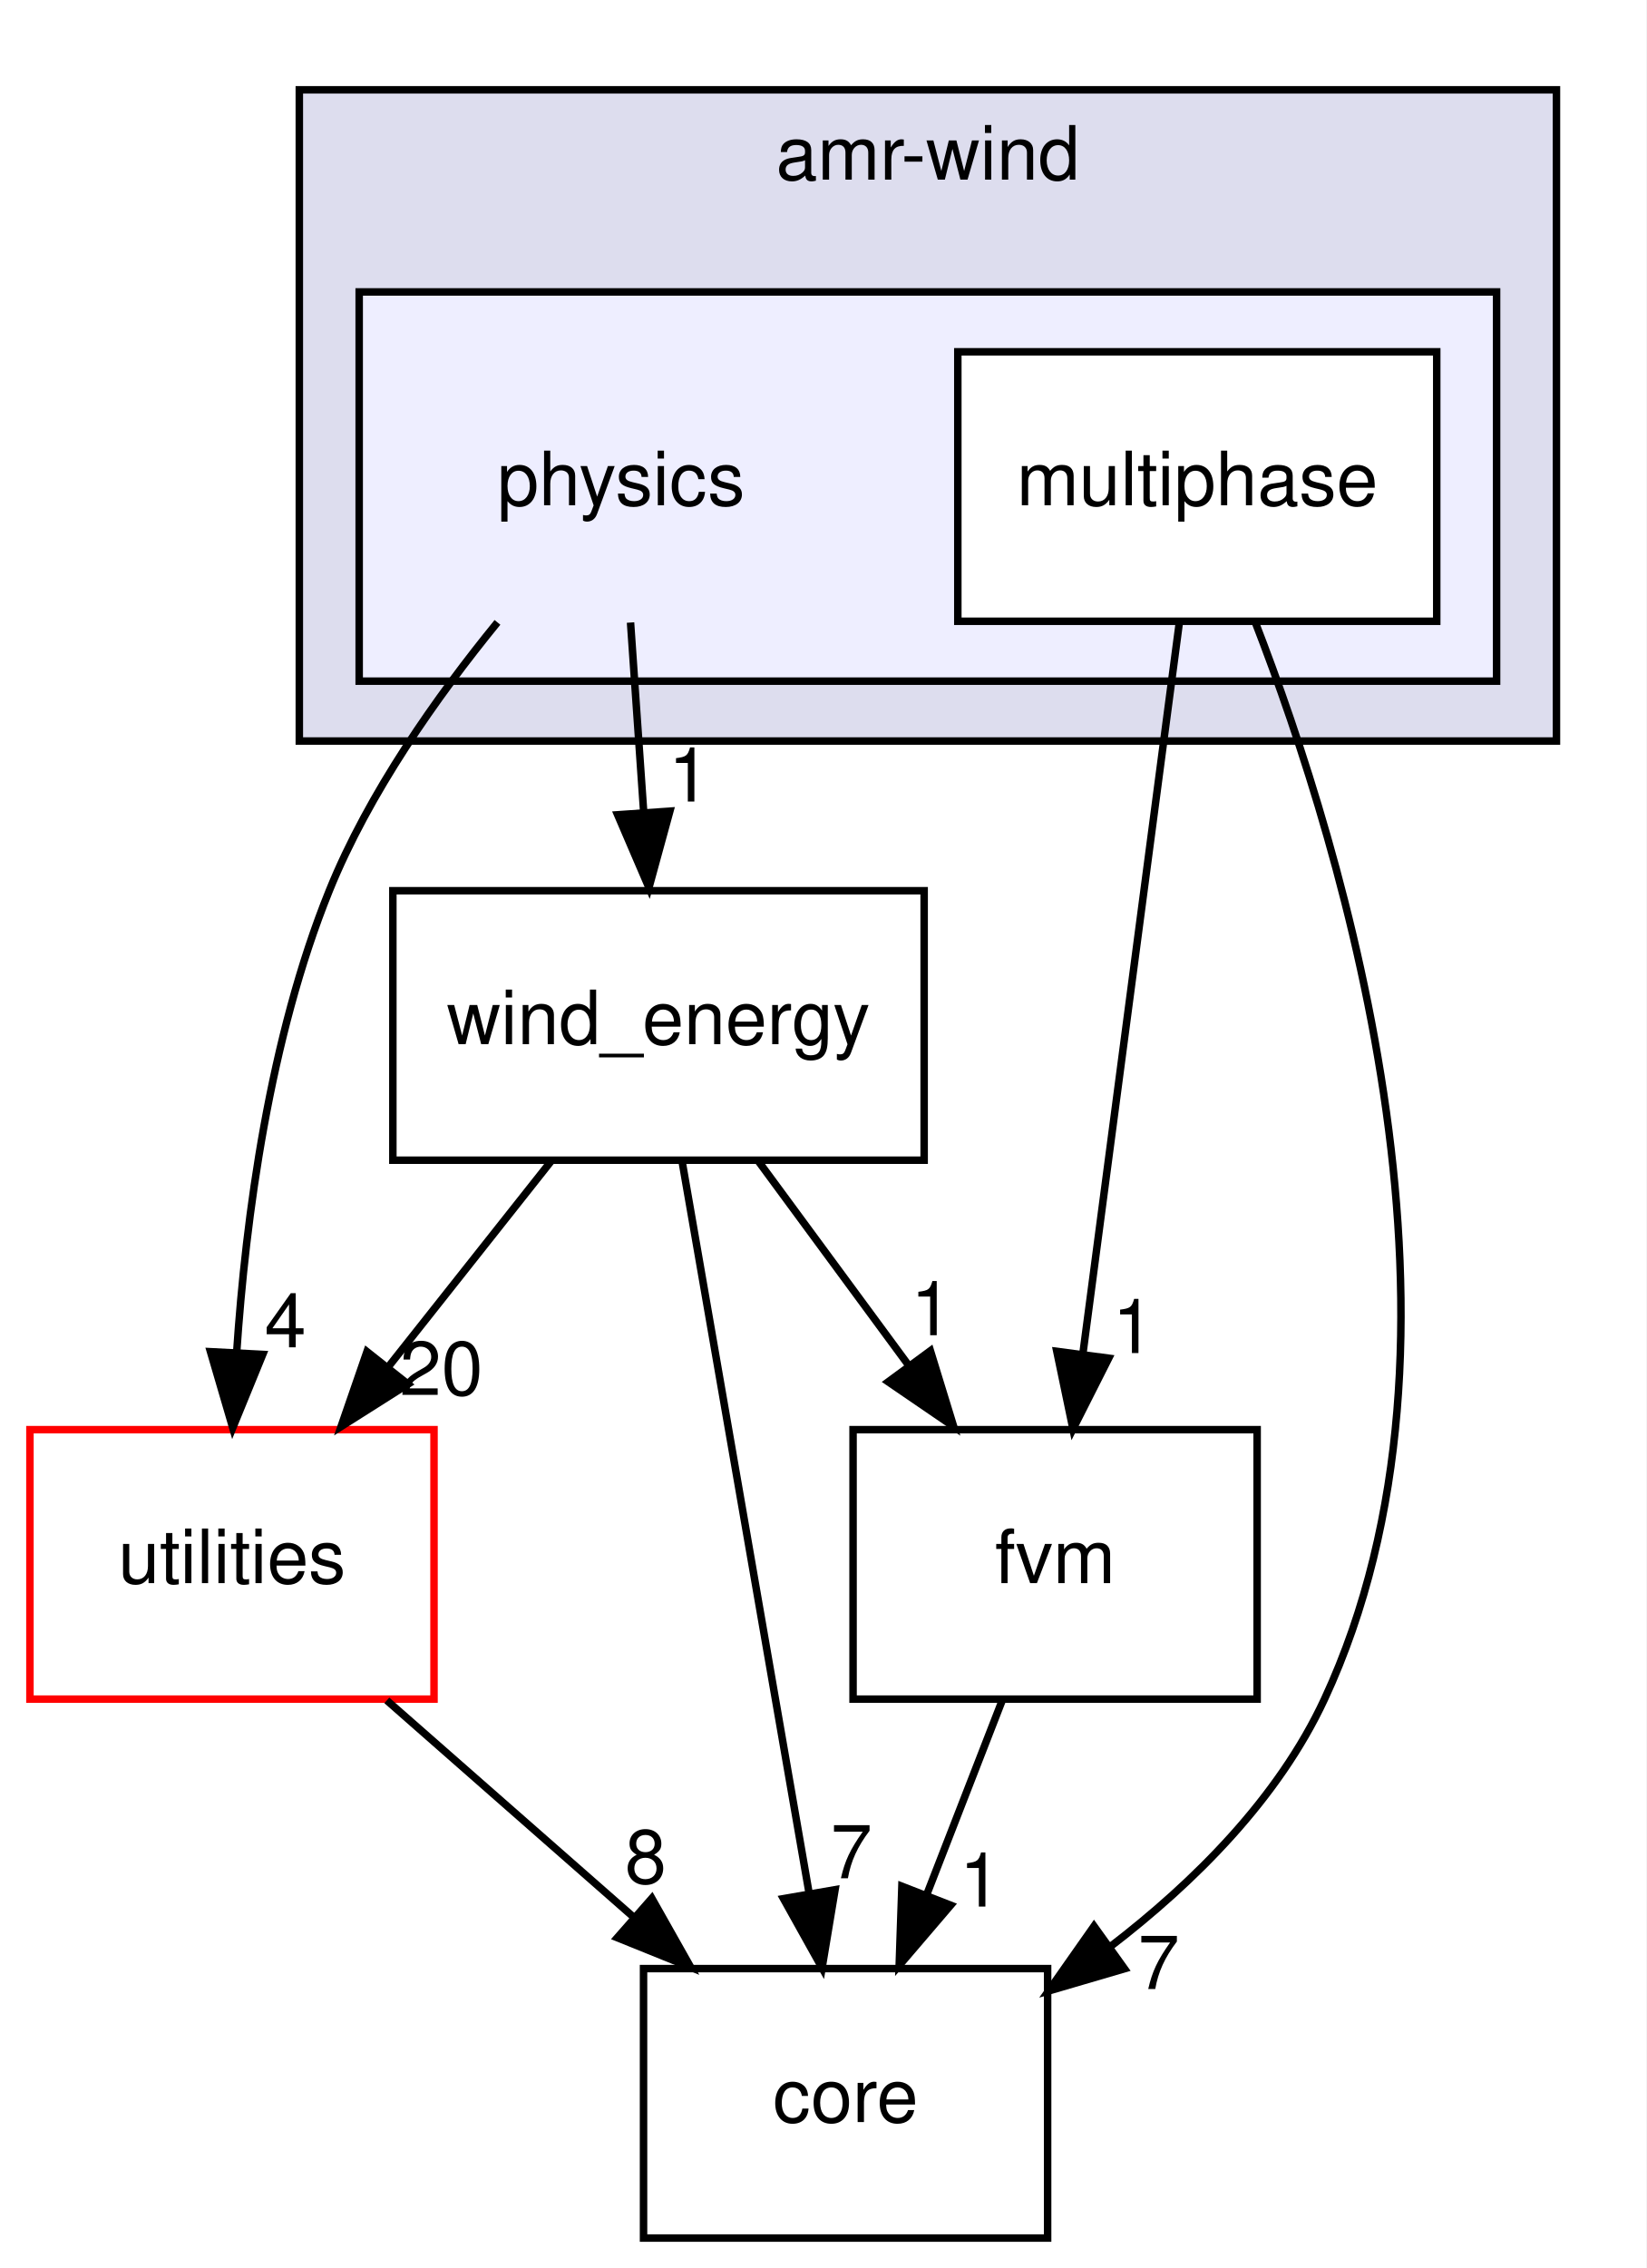
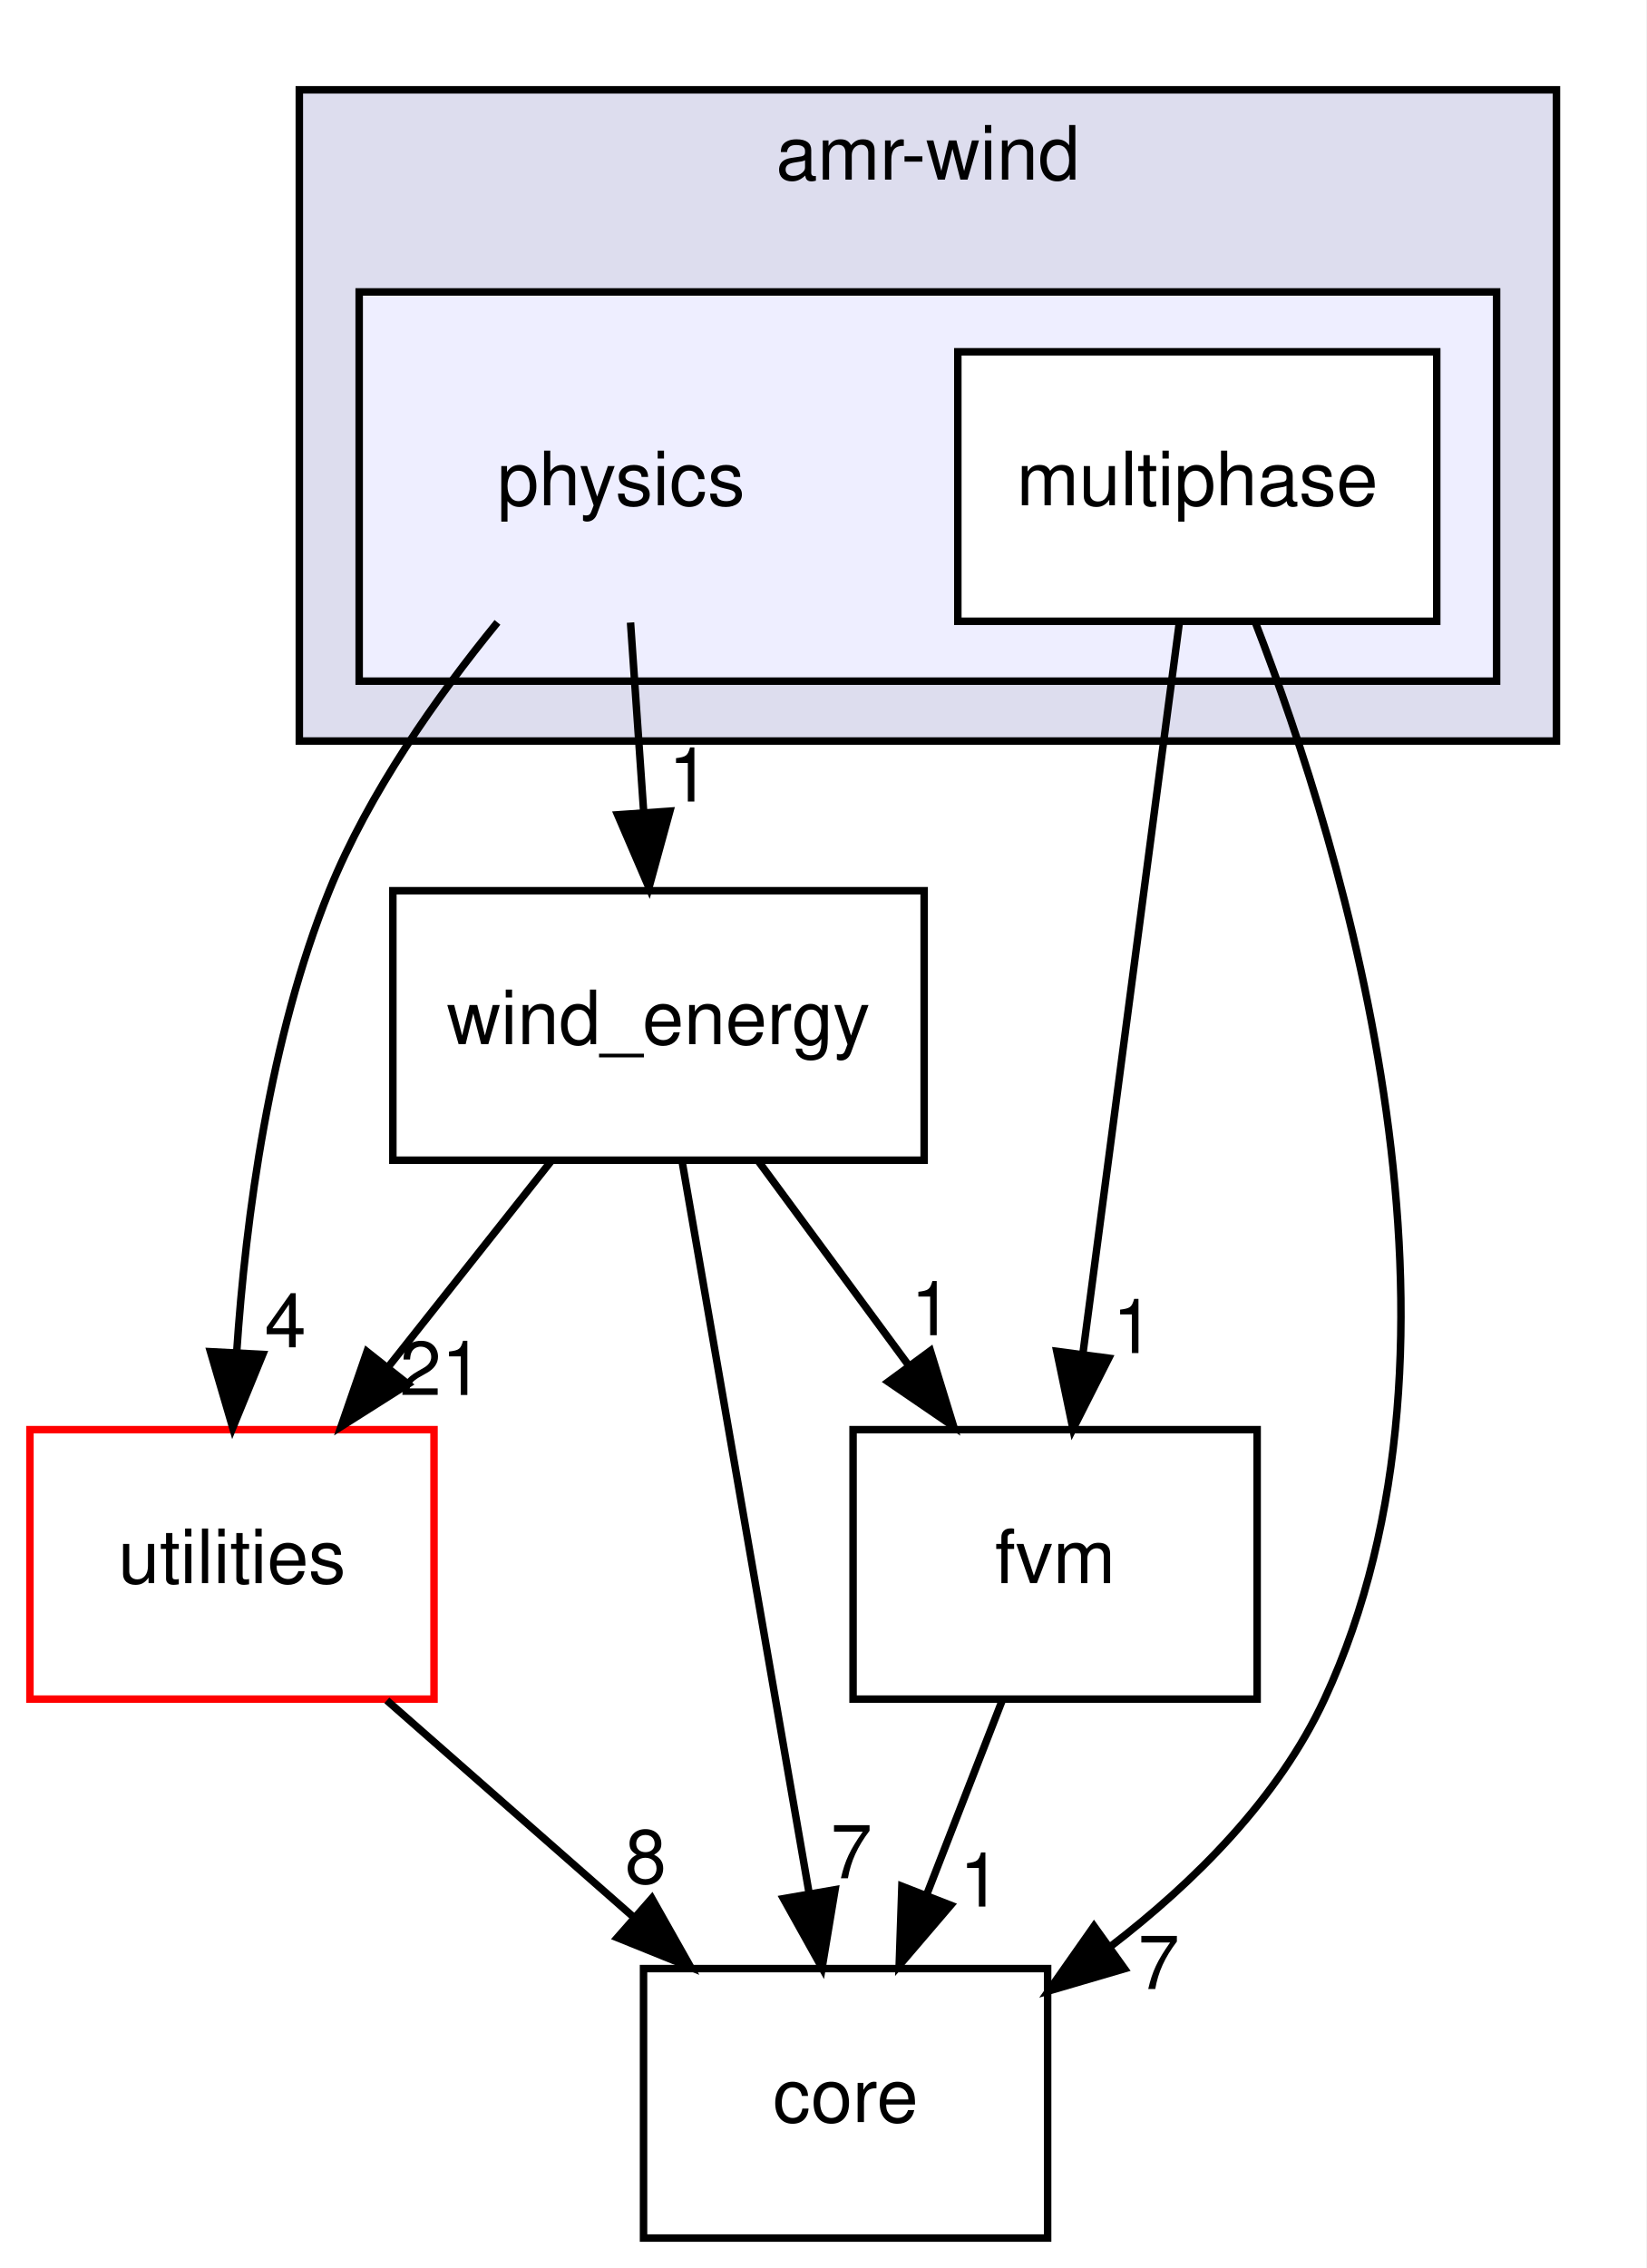
<svg xmlns="http://www.w3.org/2000/svg" xmlns:xlink="http://www.w3.org/1999/xlink" width="220pt" height="303pt" viewBox="0.00 0.00 220.00 303.00">
  <g id="graph0" class="graph" transform="scale(1 1) rotate(0) translate(4 299)">
    <polygon fill="#ffffff" stroke="transparent" points="-4,4 -4,-299 216,-299 216,4 -4,4" />
    <g id="clust1" class="cluster">
      <g id="a_clust1">
        <a xlink:href="dir_d85575251dd712327fe3cf057fa568b4.html" target="_top" xlink:title="amr-wind">
          <polygon fill="#ddddee" stroke="#000000" points="36,-200 36,-287 204,-287 204,-200 36,-200" />
          <text text-anchor="middle" x="120" y="-275" font-family="Helvetica,sans-Serif" font-size="10.00" fill="#000000">amr-wind</text>
        </a>
      </g>
    </g>
    <g id="clust2" class="cluster">
      <g id="a_clust2">
        <a xlink:href="dir_f2c65bfcbdc19ebacbfc0bbbfb0d01b6.html" target="_top">
          <polygon fill="#eeeeff" stroke="#000000" points="44,-208 44,-260 196,-260 196,-208 44,-208" />
        </a>
      </g>
    </g>
    <g id="node1" class="node">
      <text text-anchor="middle" x="79" y="-231.5" font-family="Helvetica,sans-Serif" font-size="10.00" fill="#000000">physics</text>
    </g>
    <g id="node3" class="node">
      <g id="a_node3">
        <a xlink:href="dir_0c368f76a33d967d5b838b5681461de6.html" target="_top" xlink:title="wind_energy">
          <polygon fill="none" stroke="#000000" points="119.5,-180 48.5,-180 48.5,-144 119.5,-144 119.5,-180" />
          <text text-anchor="middle" x="84" y="-159.5" font-family="Helvetica,sans-Serif" font-size="10.00" fill="#000000">wind_energy</text>
        </a>
      </g>
    </g>
    <g id="edge1" class="edge">
      <path fill="none" stroke="#000000" d="M80.262,-215.831C80.796,-208.131 81.432,-198.974 82.027,-190.417" />
      <polygon fill="#000000" stroke="#000000" points="85.52,-190.632 82.721,-180.413 78.537,-190.147 85.52,-190.632" />
      <g id="a_edge1-headlabel">
        <a xlink:href="dir_000007_000001.html" target="_top" xlink:title="1">
          <text text-anchor="middle" x="88.103" y="-191.914" font-family="Helvetica,sans-Serif" font-size="10.00" fill="#000000">1</text>
        </a>
      </g>
    </g>
    <g id="node4" class="node">
      <g id="a_node4">
        <a xlink:href="dir_e4cd57caa88bf1f4e1bf9521bc47c3c0.html" target="_top" xlink:title="utilities">
          <polygon fill="#ffffff" stroke="#ff0000" points="54,-108 0,-108 0,-72 54,-72 54,-108" />
          <text text-anchor="middle" x="27" y="-87.5" font-family="Helvetica,sans-Serif" font-size="10.00" fill="#000000">utilities</text>
        </a>
      </g>
    </g>
    <g id="edge2" class="edge">
      <path fill="none" stroke="#000000" d="M62.479,-215.853C54.397,-205.956 45.292,-193.079 40,-180 32.031,-160.304 28.848,-136.442 27.621,-118.239" />
      <polygon fill="#000000" stroke="#000000" points="31.116,-118.055 27.104,-108.249 24.126,-118.417 31.116,-118.055" />
      <g id="a_edge2-headlabel">
        <a xlink:href="dir_000007_000005.html" target="_top" xlink:title="4">
          <text text-anchor="middle" x="34.138" y="-118.998" font-family="Helvetica,sans-Serif" font-size="10.00" fill="#000000">4</text>
        </a>
      </g>
    </g>
    <g id="node2" class="node">
      <g id="a_node2">
        <a xlink:href="dir_e037da66ad872c58acfc861df6f5c212.html" target="_top" xlink:title="multiphase">
          <polygon fill="#ffffff" stroke="#000000" points="188,-252 124,-252 124,-216 188,-216 188,-252" />
          <text text-anchor="middle" x="156" y="-231.5" font-family="Helvetica,sans-Serif" font-size="10.00" fill="#000000">multiphase</text>
        </a>
      </g>
    </g>
    <g id="node5" class="node">
      <g id="a_node5">
        <a xlink:href="dir_7f7a014517bfe31ea45620a6a947e37b.html" target="_top" xlink:title="fvm">
          <polygon fill="none" stroke="#000000" points="164,-108 110,-108 110,-72 164,-72 164,-108" />
          <text text-anchor="middle" x="137" y="-87.5" font-family="Helvetica,sans-Serif" font-size="10.00" fill="#000000">fvm</text>
        </a>
      </g>
    </g>
    <g id="edge3" class="edge">
      <path fill="none" stroke="#000000" d="M153.594,-215.762C150.353,-191.201 144.554,-147.247 140.741,-118.354" />
      <polygon fill="#000000" stroke="#000000" points="144.165,-117.546 139.387,-108.09 137.225,-118.462 144.165,-117.546" />
      <g id="a_edge3-headlabel">
        <a xlink:href="dir_000025_000011.html" target="_top" xlink:title="1">
          <text text-anchor="middle" x="147.45" y="-118.238" font-family="Helvetica,sans-Serif" font-size="10.00" fill="#000000">1</text>
        </a>
      </g>
    </g>
    <g id="node6" class="node">
      <g id="a_node6">
        <a xlink:href="dir_3d3615e9a999cab4f3407307569d6ced.html" target="_top" xlink:title="core">
          <polygon fill="none" stroke="#000000" points="136,-36 82,-36 82,0 136,0 136,-36" />
          <text text-anchor="middle" x="109" y="-15.5" font-family="Helvetica,sans-Serif" font-size="10.00" fill="#000000">core</text>
        </a>
      </g>
    </g>
    <g id="edge4" class="edge">
      <path fill="none" stroke="#000000" d="M163.703,-215.987C175.733,-184.982 195.403,-120.215 173,-72 166.838,-58.739 155.638,-47.562 144.31,-38.879" />
      <polygon fill="#000000" stroke="#000000" points="146.277,-35.982 136.109,-33.003 142.2,-41.672 146.277,-35.982" />
      <g id="a_edge4-headlabel">
        <a xlink:href="dir_000025_000009.html" target="_top" xlink:title="7">
          <text text-anchor="middle" x="150.852" y="-33.268" font-family="Helvetica,sans-Serif" font-size="10.00" fill="#000000">7</text>
        </a>
      </g>
    </g>
    <g id="edge5" class="edge">
      <path fill="none" stroke="#000000" d="M69.617,-143.831C63.051,-135.539 55.149,-125.557 47.942,-116.453" />
      <polygon fill="#000000" stroke="#000000" points="50.528,-114.081 41.577,-108.413 45.04,-118.426 50.528,-114.081" />
      <g id="a_edge5-headlabel">
-         <a xlink:href="dir_000001_000005.html" target="_top" xlink:title="20">
-           <text text-anchor="middle" x="54.986" y="-112.637" font-family="Helvetica,sans-Serif" font-size="10.00" fill="#000000">20</text>
+         <a xlink:href="dir_000001_000005.html" target="_top" xlink:title="21">
+           <text text-anchor="middle" x="54.986" y="-112.637" font-family="Helvetica,sans-Serif" font-size="10.00" fill="#000000">21</text>
        </a>
      </g>
    </g>
    <g id="edge6" class="edge">
      <path fill="none" stroke="#000000" d="M97.374,-143.831C103.416,-135.623 110.676,-125.761 117.322,-116.732" />
      <polygon fill="#000000" stroke="#000000" points="120.336,-118.541 123.446,-108.413 114.699,-114.392 120.336,-118.541" />
      <g id="a_edge6-headlabel">
        <a xlink:href="dir_000001_000011.html" target="_top" xlink:title="1">
          <text text-anchor="middle" x="120.492" y="-120.62" font-family="Helvetica,sans-Serif" font-size="10.00" fill="#000000">1</text>
        </a>
      </g>
    </g>
    <g id="edge7" class="edge">
      <path fill="none" stroke="#000000" d="M87.166,-143.762C91.449,-119.093 99.129,-74.86 104.144,-45.973" />
      <polygon fill="#000000" stroke="#000000" points="107.597,-46.541 105.859,-36.09 100.7,-45.343 107.597,-46.541" />
      <g id="a_edge7-headlabel">
        <a xlink:href="dir_000001_000009.html" target="_top" xlink:title="7">
          <text text-anchor="middle" x="109.78" y="-48.068" font-family="Helvetica,sans-Serif" font-size="10.00" fill="#000000">7</text>
        </a>
      </g>
    </g>
    <g id="edge8" class="edge">
      <path fill="none" stroke="#000000" d="M47.692,-71.831C57.695,-63.048 69.855,-52.371 80.7,-42.849" />
      <polygon fill="#000000" stroke="#000000" points="83.109,-45.391 88.315,-36.163 78.491,-40.131 83.109,-45.391" />
      <g id="a_edge8-headlabel">
        <a xlink:href="dir_000005_000009.html" target="_top" xlink:title="8">
          <text text-anchor="middle" x="82.282" y="-47.396" font-family="Helvetica,sans-Serif" font-size="10.00" fill="#000000">8</text>
        </a>
      </g>
    </g>
    <g id="edge9" class="edge">
      <path fill="none" stroke="#000000" d="M129.934,-71.831C126.874,-63.962 123.222,-54.571 119.832,-45.853" />
      <polygon fill="#000000" stroke="#000000" points="123.047,-44.465 116.161,-36.413 116.523,-47.002 123.047,-44.465" />
      <g id="a_edge9-headlabel">
        <a xlink:href="dir_000011_000009.html" target="_top" xlink:title="1">
          <text text-anchor="middle" x="126.996" y="-44.286" font-family="Helvetica,sans-Serif" font-size="10.00" fill="#000000">1</text>
        </a>
      </g>
    </g>
  </g>
</svg>
